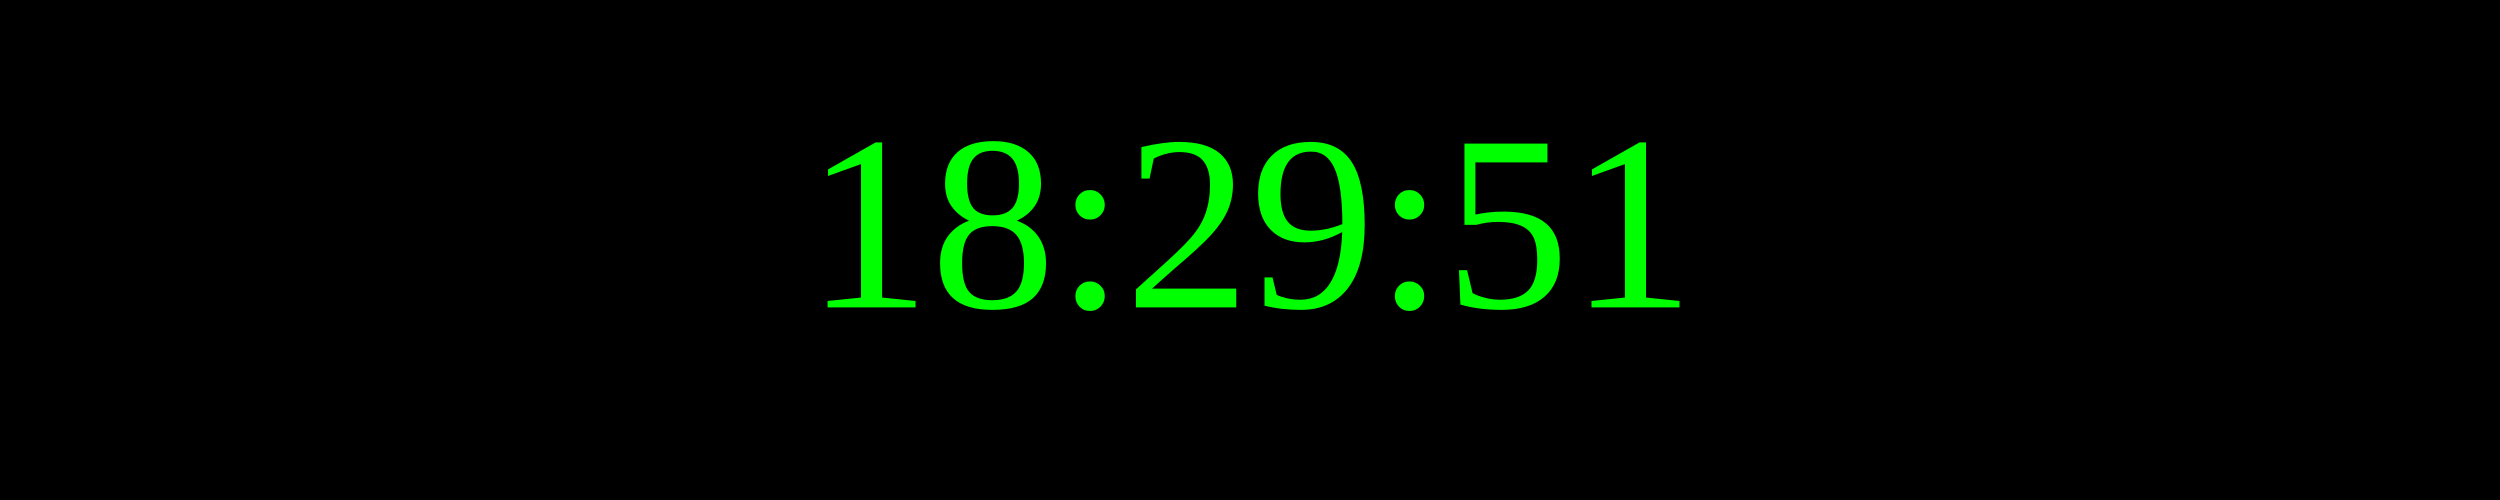
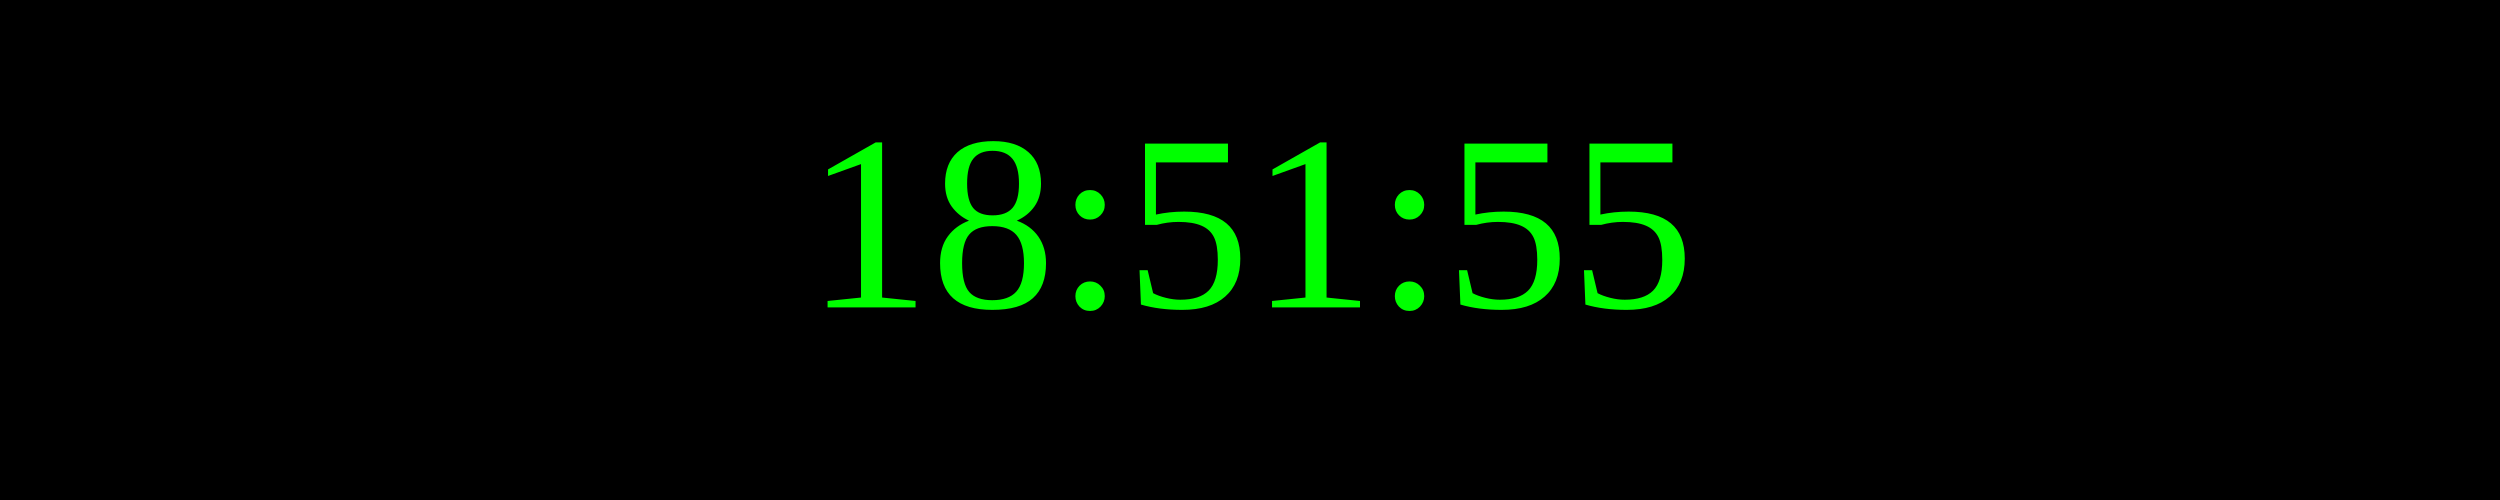
<svg xmlns="http://www.w3.org/2000/svg" width="250" height="50">
  <rect width="100%" height="100%" fill="black" />
  <text x="50%" y="50%" font-size="25" fill="lime" text-anchor="middle" dominant-baseline="middle">
- 18:29:51
+ 18:51:55
</text>
</svg>
